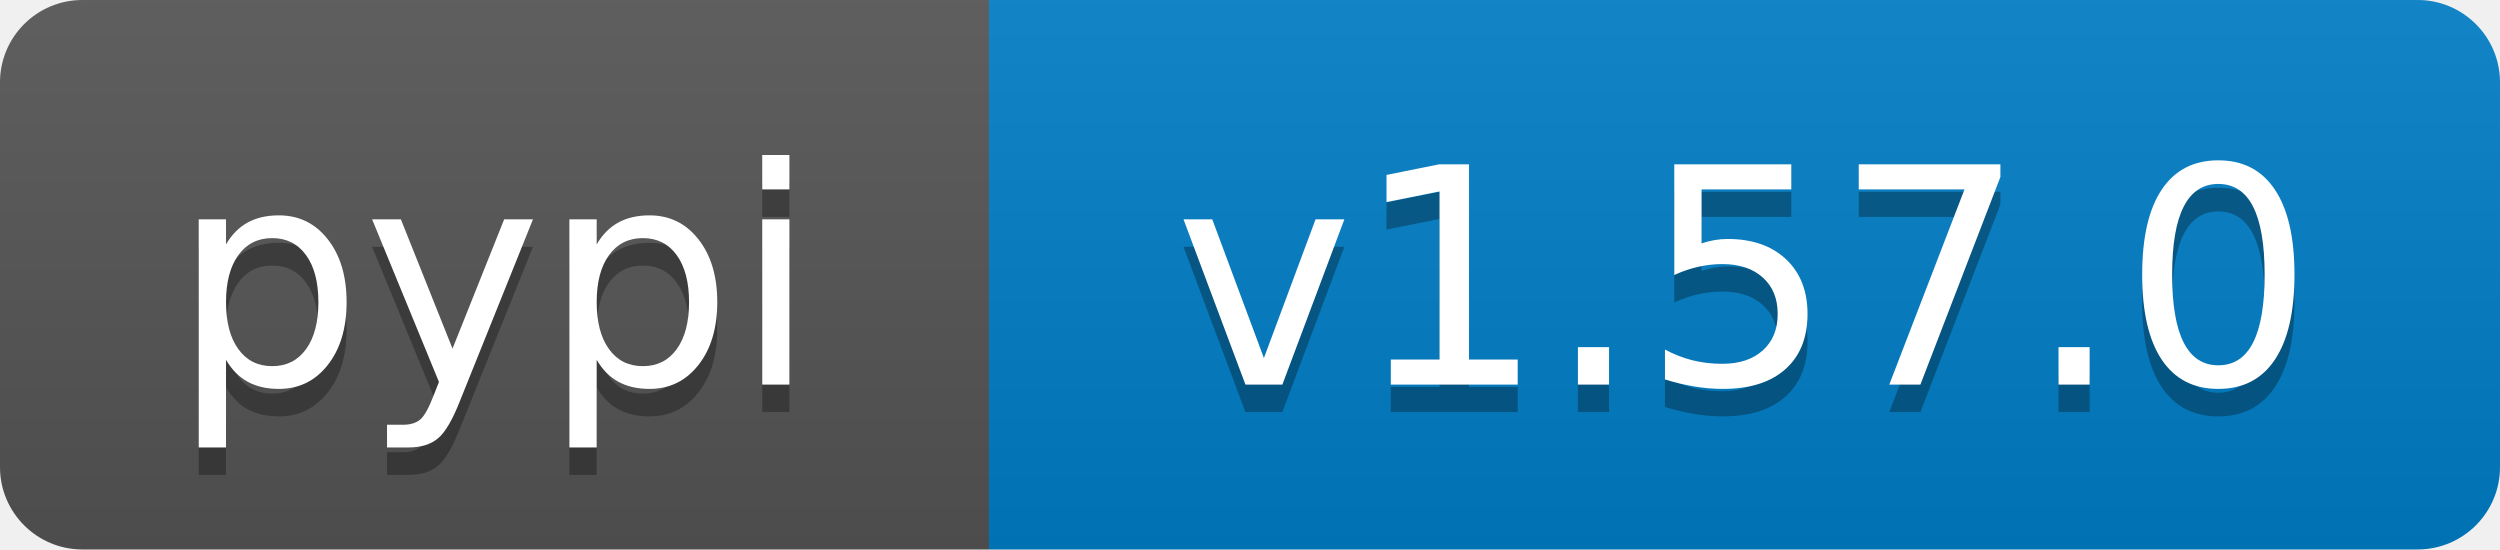
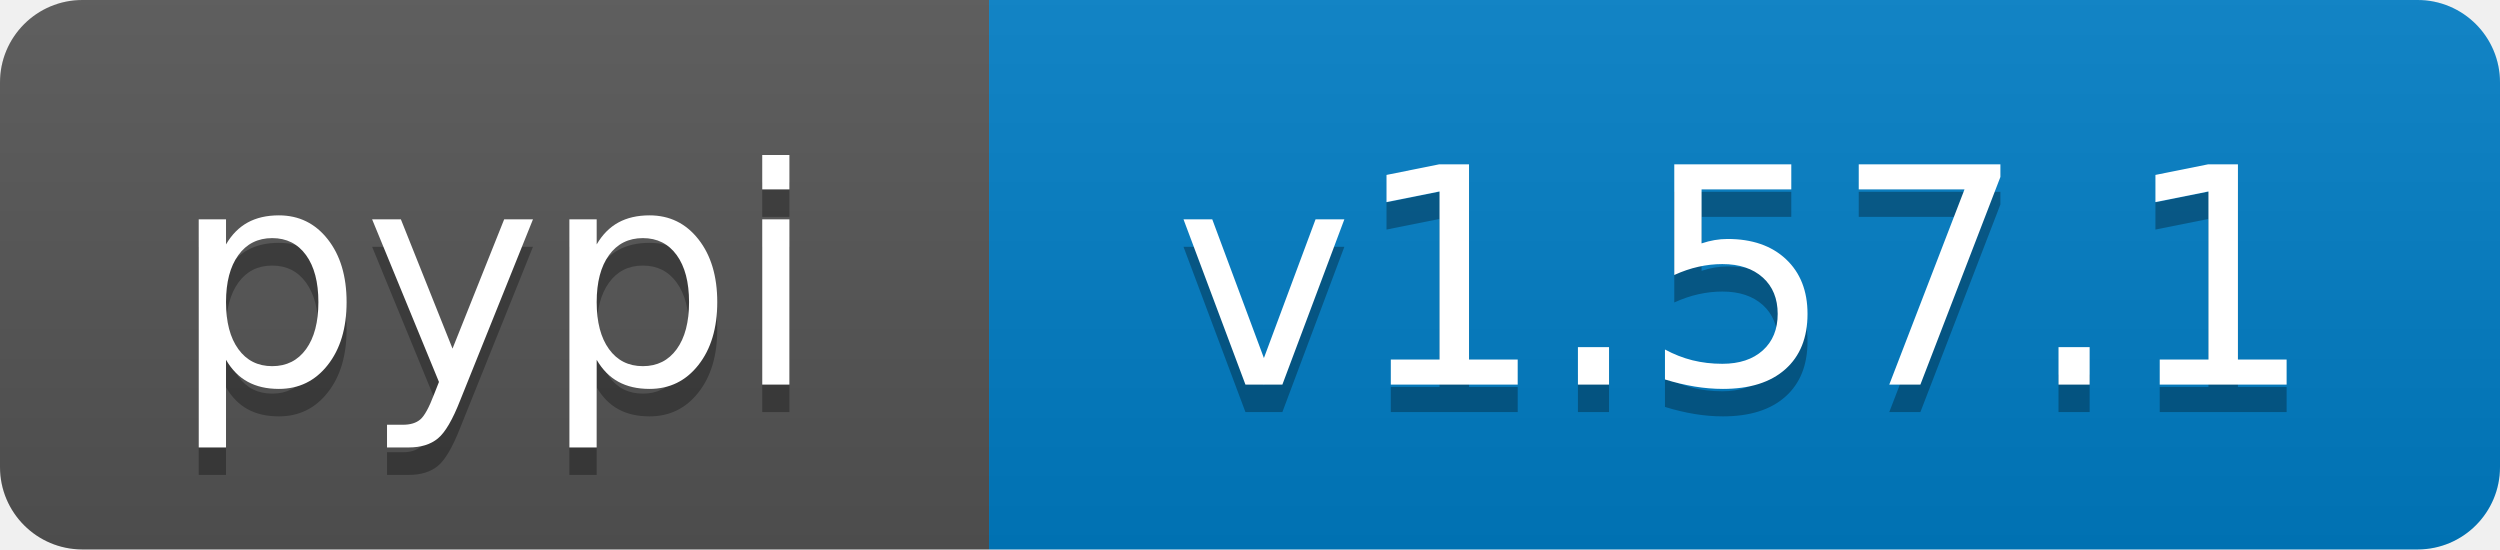
- <svg xmlns="http://www.w3.org/2000/svg" width="91" height="20" role="img" aria-label="pypi: v1.57.0">
+ <svg xmlns="http://www.w3.org/2000/svg" width="91" height="20" role="img" aria-label="pypi: v1.57.1">
  <linearGradient id="s" x2="0" y2="100%">
    <stop offset="0" stop-color="#bbb" stop-opacity=".1" />
    <stop offset="1" stop-opacity=".1" />
  </linearGradient>
  <clipPath id="r">
    <rect width="91" height="20" rx="3" fill="#fff" />
  </clipPath>
  <g clip-path="url(#r)">
    <rect width="36" height="20" fill="#555" />
    <rect x="36" width="55" height="20" fill="#007ec6" />
    <rect width="91" height="20" fill="url(#s)" />
  </g>
  <g fill="#fff" text-anchor="middle" font-family="Verdana,Geneva,DejaVu Sans,sans-serif" text-rendering="geometricPrecision" font-size="110">
    <text aria-hidden="true" x="180" y="150" transform="scale(.1)" fill="#000" fill-opacity=".3" textLength="260">pypi</text>
    <text x="180" y="140" transform="scale(.1)" textLength="260">pypi</text>
-     <text aria-hidden="true" x="635" y="150" transform="scale(.1)" fill="#000" fill-opacity=".3" textLength="450">v1.57.0</text>
-     <text x="635" y="140" transform="scale(.1)" textLength="450">v1.57.0</text>
+     <text aria-hidden="true" x="635" y="150" transform="scale(.1)" fill="#000" fill-opacity=".3" textLength="450">v1.57.1</text>
+     <text x="635" y="140" transform="scale(.1)" textLength="450">v1.57.1</text>
  </g>
</svg>
